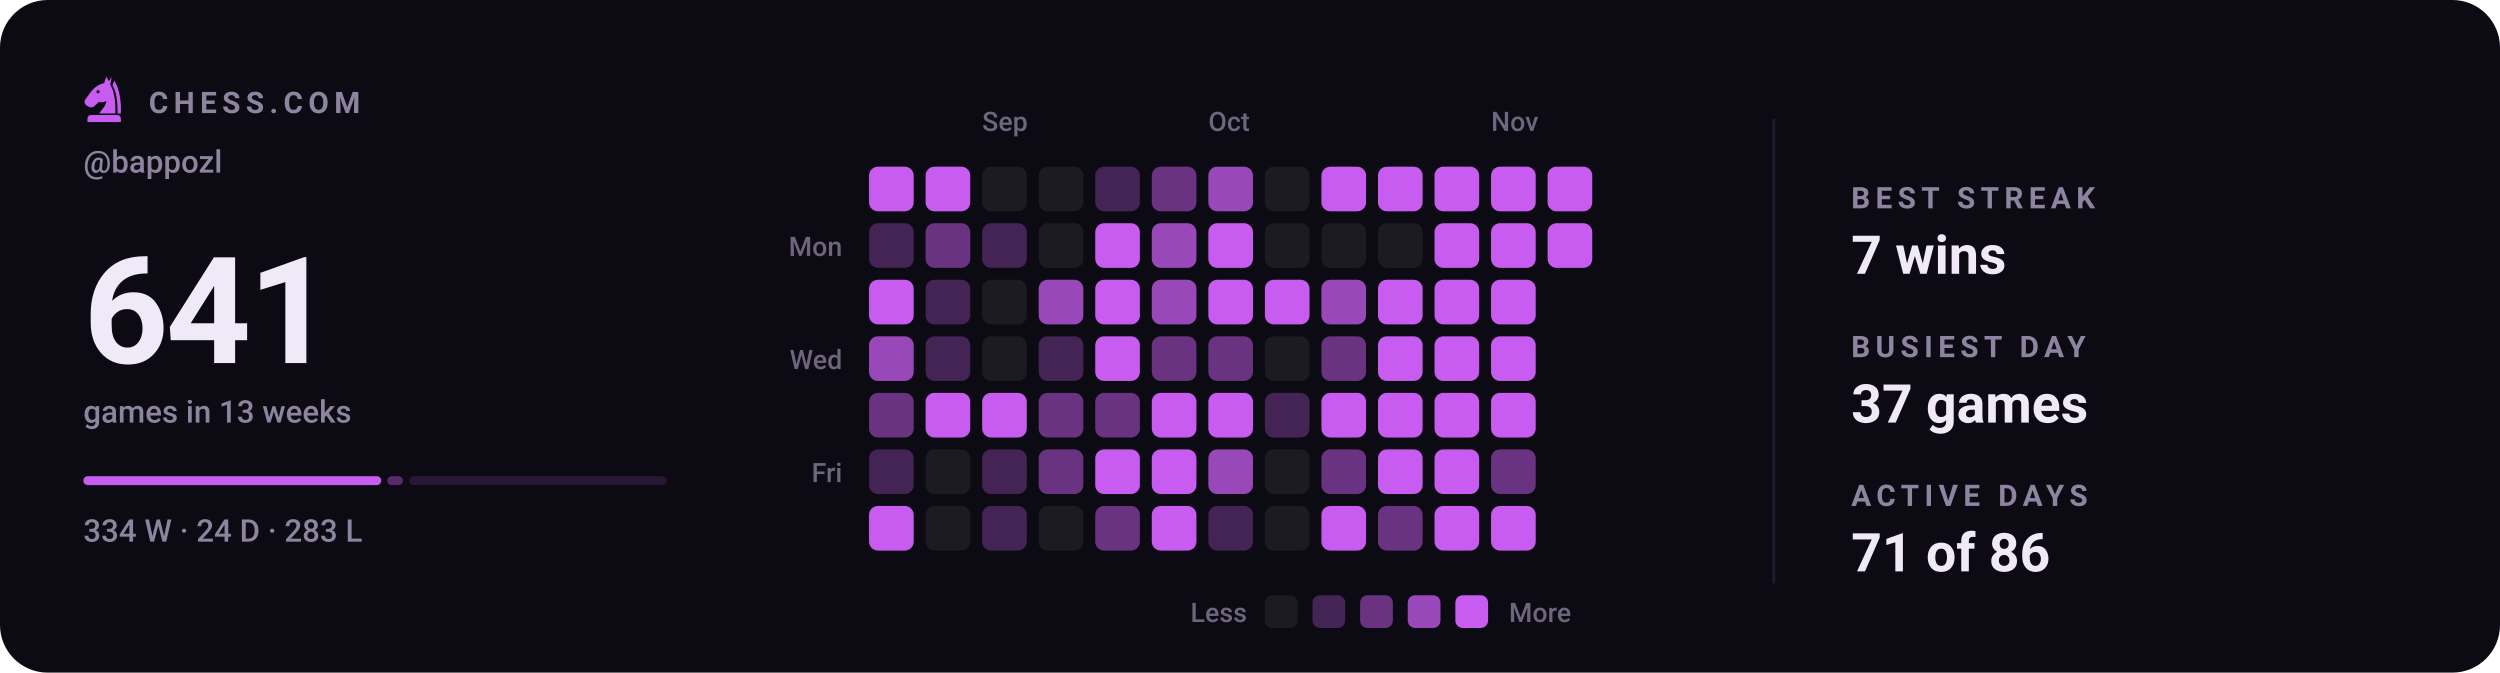
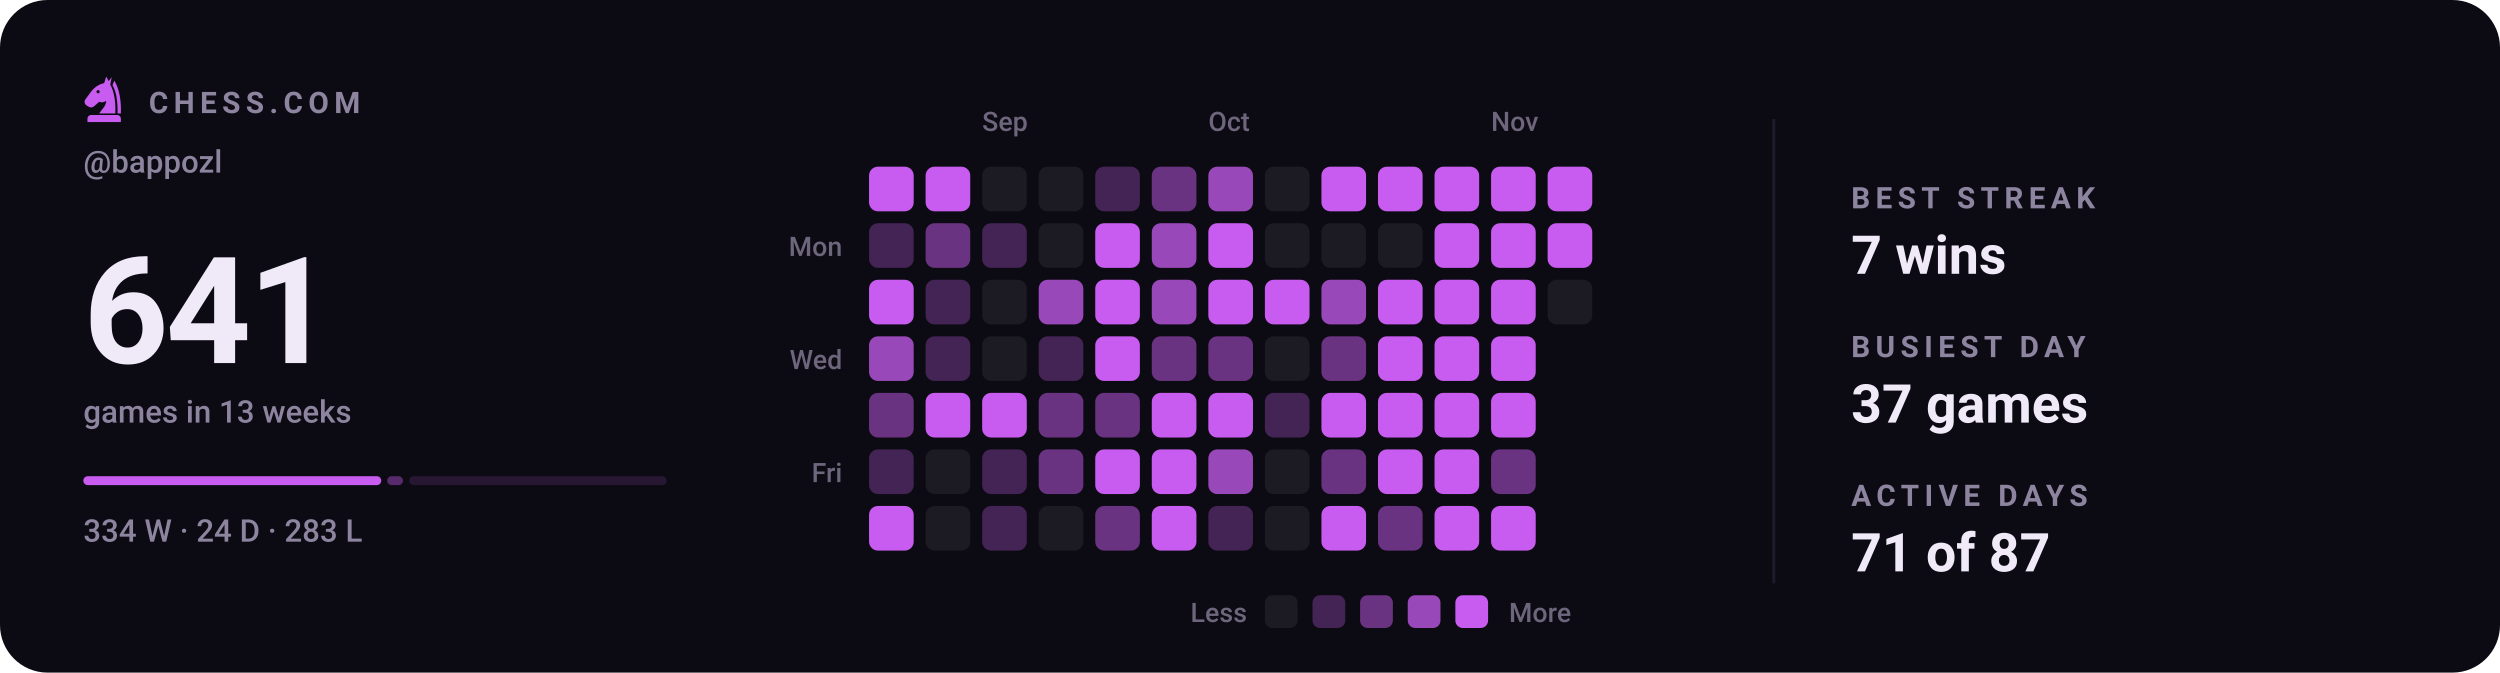
<svg xmlns="http://www.w3.org/2000/svg" viewBox="0 0 840 226" width="840" height="226" role="img" aria-label="Chess.com activity for bappozl: 641 games in the last 13 weeks">
  <style>svg{font-family:-apple-system,BlinkMacSystemFont,'Segoe UI',Roboto,'Helvetica Neue',Arial,sans-serif}text{fill:#f0e9f8;white-space:pre}.bg{fill:#0c0a12}.acc{fill:#c85cf0}.win{fill:#1baf7a}.draw{fill:#8b8f96}.loss{fill:#d03b3b}.lbl{font-size:10px;font-weight:600;letter-spacing:.18em;fill:#8d84a0}.cap{font-size:10.5px;font-weight:500;fill:#8d84a0}.num{font-family:-apple-system,BlinkMacSystemFont,'Segoe UI',Roboto,'Helvetica Neue',Arial,sans-serif;font-weight:700;letter-spacing:-.02em}.tick{font-size:9px;font-weight:500;fill:#8d84a0;opacity:.75}.dl{font-size:10px;font-weight:600}.rule{stroke:#201b2c;stroke-width:1;fill:none}.grid{stroke:#201b2c;stroke-width:1;fill:none;opacity:.7}.ln{fill:none;stroke:#c85cf0;stroke-width:2;stroke-linecap:round;stroke-linejoin:round}.ring{stroke:#0c0a12;stroke-width:2}.hollow{fill:none;stroke-width:1.5}.sq{fill:#f0e9f8;opacity:.035}</style>
  <rect class="bg" width="840" height="226" rx="16" />
  <g class="acc" transform="translate(26.5,24.7) scale(0.17)">
    <path fill-rule="evenodd" d="M54 6L50 19C40 21 31 27 24 36L13 51C10 55 11 60 15 63L20 66C24 68 28 67 31 64L40 56C45 58 50 57 54 54C54 64 46 70 40 79H72C73 56 70 36 62 22L65 7L59 15zM41.2 36a3.2 3.2 0 1 0-6.4 0 3.2 3.2 0 1 0 6.4 0z" />
    <path d="M70 14C80 30 84 54 83 79H76.5C77 55 74 36 66.5 23z" />
    <path d="M24 82h52a7 7 0 0 1 7 7v7H17v-7a7 7 0 0 1 7-7z" />
  </g>
  <text class="lbl" x="50" y="38">CHESS.COM</text>
  <text class="cap" x="28" y="58">@bappozl</text>
  <text class="num" x="28" y="122" style="font-size:50px">641</text>
  <text class="cap" x="28" y="142">games in 13 weeks</text>
  <rect x="28.0" y="160" width="100.1" height="3" rx="1.5" fill="#c85cf0" opacity="1" />
  <rect x="130.1" y="160" width="5.3" height="3" rx="1.5" fill="#c85cf0" opacity="0.4" />
  <rect x="137.5" y="160" width="86.5" height="3" rx="1.5" fill="#c85cf0" opacity="0.15" />
  <text class="cap" x="28" y="182">334 W · 24 D · 283 L</text>
  <text class="tick" x="330" y="44">Sep</text>
  <text class="tick" x="406" y="44">Oct</text>
  <text class="tick" x="501" y="44">Nov</text>
  <text class="tick" x="283" y="86" text-anchor="end">Mon</text>
  <text class="tick" x="283" y="124" text-anchor="end">Wed</text>
  <text class="tick" x="283" y="162" text-anchor="end">Fri</text>
  <rect x="292" y="56" width="15" height="15" rx="3" fill="#c85cf0" />
  <rect x="292" y="75" width="15" height="15" rx="3" fill="#442355" />
  <rect x="292" y="94" width="15" height="15" rx="3" fill="#c85cf0" />
  <rect x="292" y="113" width="15" height="15" rx="3" fill="#9948b9" />
  <rect x="292" y="132" width="15" height="15" rx="3" fill="#6a3381" />
  <rect x="292" y="151" width="15" height="15" rx="3" fill="#442355" />
  <rect x="292" y="170" width="15" height="15" rx="3" fill="#c85cf0" />
  <rect x="311" y="56" width="15" height="15" rx="3" fill="#c85cf0" />
  <rect x="311" y="75" width="15" height="15" rx="3" fill="#6a3381" />
  <rect x="311" y="94" width="15" height="15" rx="3" fill="#442355" />
  <rect x="311" y="113" width="15" height="15" rx="3" fill="#442355" />
  <rect x="311" y="132" width="15" height="15" rx="3" fill="#c85cf0" />
  <rect x="311" y="151" width="15" height="15" rx="3" fill="#1c1a22" />
  <rect x="311" y="170" width="15" height="15" rx="3" fill="#1c1a22" />
  <rect x="330" y="56" width="15" height="15" rx="3" fill="#1c1a22" />
  <rect x="330" y="75" width="15" height="15" rx="3" fill="#442355" />
  <rect x="330" y="94" width="15" height="15" rx="3" fill="#1c1a22" />
  <rect x="330" y="113" width="15" height="15" rx="3" fill="#1c1a22" />
  <rect x="330" y="132" width="15" height="15" rx="3" fill="#c85cf0" />
  <rect x="330" y="151" width="15" height="15" rx="3" fill="#442355" />
  <rect x="330" y="170" width="15" height="15" rx="3" fill="#442355" />
  <rect x="349" y="56" width="15" height="15" rx="3" fill="#1c1a22" />
  <rect x="349" y="75" width="15" height="15" rx="3" fill="#1c1a22" />
  <rect x="349" y="94" width="15" height="15" rx="3" fill="#9948b9" />
  <rect x="349" y="113" width="15" height="15" rx="3" fill="#442355" />
  <rect x="349" y="132" width="15" height="15" rx="3" fill="#6a3381" />
  <rect x="349" y="151" width="15" height="15" rx="3" fill="#6a3381" />
  <rect x="349" y="170" width="15" height="15" rx="3" fill="#1c1a22" />
  <rect x="368" y="56" width="15" height="15" rx="3" fill="#442355" />
  <rect x="368" y="75" width="15" height="15" rx="3" fill="#c85cf0" />
  <rect x="368" y="94" width="15" height="15" rx="3" fill="#c85cf0" />
  <rect x="368" y="113" width="15" height="15" rx="3" fill="#c85cf0" />
  <rect x="368" y="132" width="15" height="15" rx="3" fill="#6a3381" />
  <rect x="368" y="151" width="15" height="15" rx="3" fill="#c85cf0" />
  <rect x="368" y="170" width="15" height="15" rx="3" fill="#6a3381" />
  <rect x="387" y="56" width="15" height="15" rx="3" fill="#6a3381" />
  <rect x="387" y="75" width="15" height="15" rx="3" fill="#9948b9" />
  <rect x="387" y="94" width="15" height="15" rx="3" fill="#9948b9" />
  <rect x="387" y="113" width="15" height="15" rx="3" fill="#6a3381" />
  <rect x="387" y="132" width="15" height="15" rx="3" fill="#c85cf0" />
  <rect x="387" y="151" width="15" height="15" rx="3" fill="#c85cf0" />
  <rect x="387" y="170" width="15" height="15" rx="3" fill="#c85cf0" />
  <rect x="406" y="56" width="15" height="15" rx="3" fill="#9948b9" />
  <rect x="406" y="75" width="15" height="15" rx="3" fill="#c85cf0" />
  <rect x="406" y="94" width="15" height="15" rx="3" fill="#c85cf0" />
  <rect x="406" y="113" width="15" height="15" rx="3" fill="#6a3381" />
  <rect x="406" y="132" width="15" height="15" rx="3" fill="#c85cf0" />
  <rect x="406" y="151" width="15" height="15" rx="3" fill="#9948b9" />
  <rect x="406" y="170" width="15" height="15" rx="3" fill="#442355" />
  <rect x="425" y="56" width="15" height="15" rx="3" fill="#1c1a22" />
  <rect x="425" y="75" width="15" height="15" rx="3" fill="#1c1a22" />
  <rect x="425" y="94" width="15" height="15" rx="3" fill="#c85cf0" />
  <rect x="425" y="113" width="15" height="15" rx="3" fill="#1c1a22" />
  <rect x="425" y="132" width="15" height="15" rx="3" fill="#442355" />
  <rect x="425" y="151" width="15" height="15" rx="3" fill="#1c1a22" />
  <rect x="425" y="170" width="15" height="15" rx="3" fill="#1c1a22" />
  <rect x="444" y="56" width="15" height="15" rx="3" fill="#c85cf0" />
  <rect x="444" y="75" width="15" height="15" rx="3" fill="#1c1a22" />
  <rect x="444" y="94" width="15" height="15" rx="3" fill="#9948b9" />
  <rect x="444" y="113" width="15" height="15" rx="3" fill="#6a3381" />
  <rect x="444" y="132" width="15" height="15" rx="3" fill="#c85cf0" />
  <rect x="444" y="151" width="15" height="15" rx="3" fill="#6a3381" />
  <rect x="444" y="170" width="15" height="15" rx="3" fill="#c85cf0" />
  <rect x="463" y="56" width="15" height="15" rx="3" fill="#c85cf0" />
  <rect x="463" y="75" width="15" height="15" rx="3" fill="#1c1a22" />
  <rect x="463" y="94" width="15" height="15" rx="3" fill="#c85cf0" />
  <rect x="463" y="113" width="15" height="15" rx="3" fill="#c85cf0" />
  <rect x="463" y="132" width="15" height="15" rx="3" fill="#c85cf0" />
  <rect x="463" y="151" width="15" height="15" rx="3" fill="#c85cf0" />
  <rect x="463" y="170" width="15" height="15" rx="3" fill="#6a3381" />
  <rect x="482" y="56" width="15" height="15" rx="3" fill="#c85cf0" />
  <rect x="482" y="75" width="15" height="15" rx="3" fill="#c85cf0" />
  <rect x="482" y="94" width="15" height="15" rx="3" fill="#c85cf0" />
  <rect x="482" y="113" width="15" height="15" rx="3" fill="#c85cf0" />
  <rect x="482" y="132" width="15" height="15" rx="3" fill="#c85cf0" />
  <rect x="482" y="151" width="15" height="15" rx="3" fill="#c85cf0" />
  <rect x="482" y="170" width="15" height="15" rx="3" fill="#c85cf0" />
  <rect x="501" y="56" width="15" height="15" rx="3" fill="#c85cf0" />
  <rect x="501" y="75" width="15" height="15" rx="3" fill="#c85cf0" />
  <rect x="501" y="94" width="15" height="15" rx="3" fill="#c85cf0" />
  <rect x="501" y="113" width="15" height="15" rx="3" fill="#c85cf0" />
  <rect x="501" y="132" width="15" height="15" rx="3" fill="#c85cf0" />
  <rect x="501" y="151" width="15" height="15" rx="3" fill="#6a3381" />
  <rect x="501" y="170" width="15" height="15" rx="3" fill="#c85cf0" />
  <rect x="520" y="56" width="15" height="15" rx="3" fill="#c85cf0" />
  <rect x="520" y="75" width="15" height="15" rx="3" fill="#c85cf0" />
+   <rect x="520" y="94" width="15" height="15" rx="3" fill="#1c1a22" />
  <text class="tick" x="419" y="209" text-anchor="end">Less</text>
  <rect x="425" y="200" width="11" height="11" rx="2.5" fill="#1c1a22" />
  <rect x="441" y="200" width="11" height="11" rx="2.5" fill="#442355" />
  <rect x="457" y="200" width="11" height="11" rx="2.5" fill="#6a3381" />
  <rect x="473" y="200" width="11" height="11" rx="2.5" fill="#9948b9" />
  <rect x="489" y="200" width="11" height="11" rx="2.5" fill="#c85cf0" />
  <text class="tick" x="507" y="209">More</text>
  <line class="rule" x1="596" y1="40" x2="596" y2="196" />
  <text class="lbl" x="622" y="70">BEST STREAK</text>
  <text x="622" y="92" style="font-size:18px;font-weight:600">7 wins</text>
  <text class="lbl" x="622" y="120">BUSIEST DAY</text>
  <text x="622" y="142" style="font-size:18px;font-weight:600">37 games</text>
  <text class="lbl" x="622" y="170">ACTIVE DAYS</text>
-   <text x="622" y="192" style="font-size:18px;font-weight:600">71 of 86</text>
+   <text x="622" y="192" style="font-size:18px;font-weight:600">71 of 87</text>
</svg>
